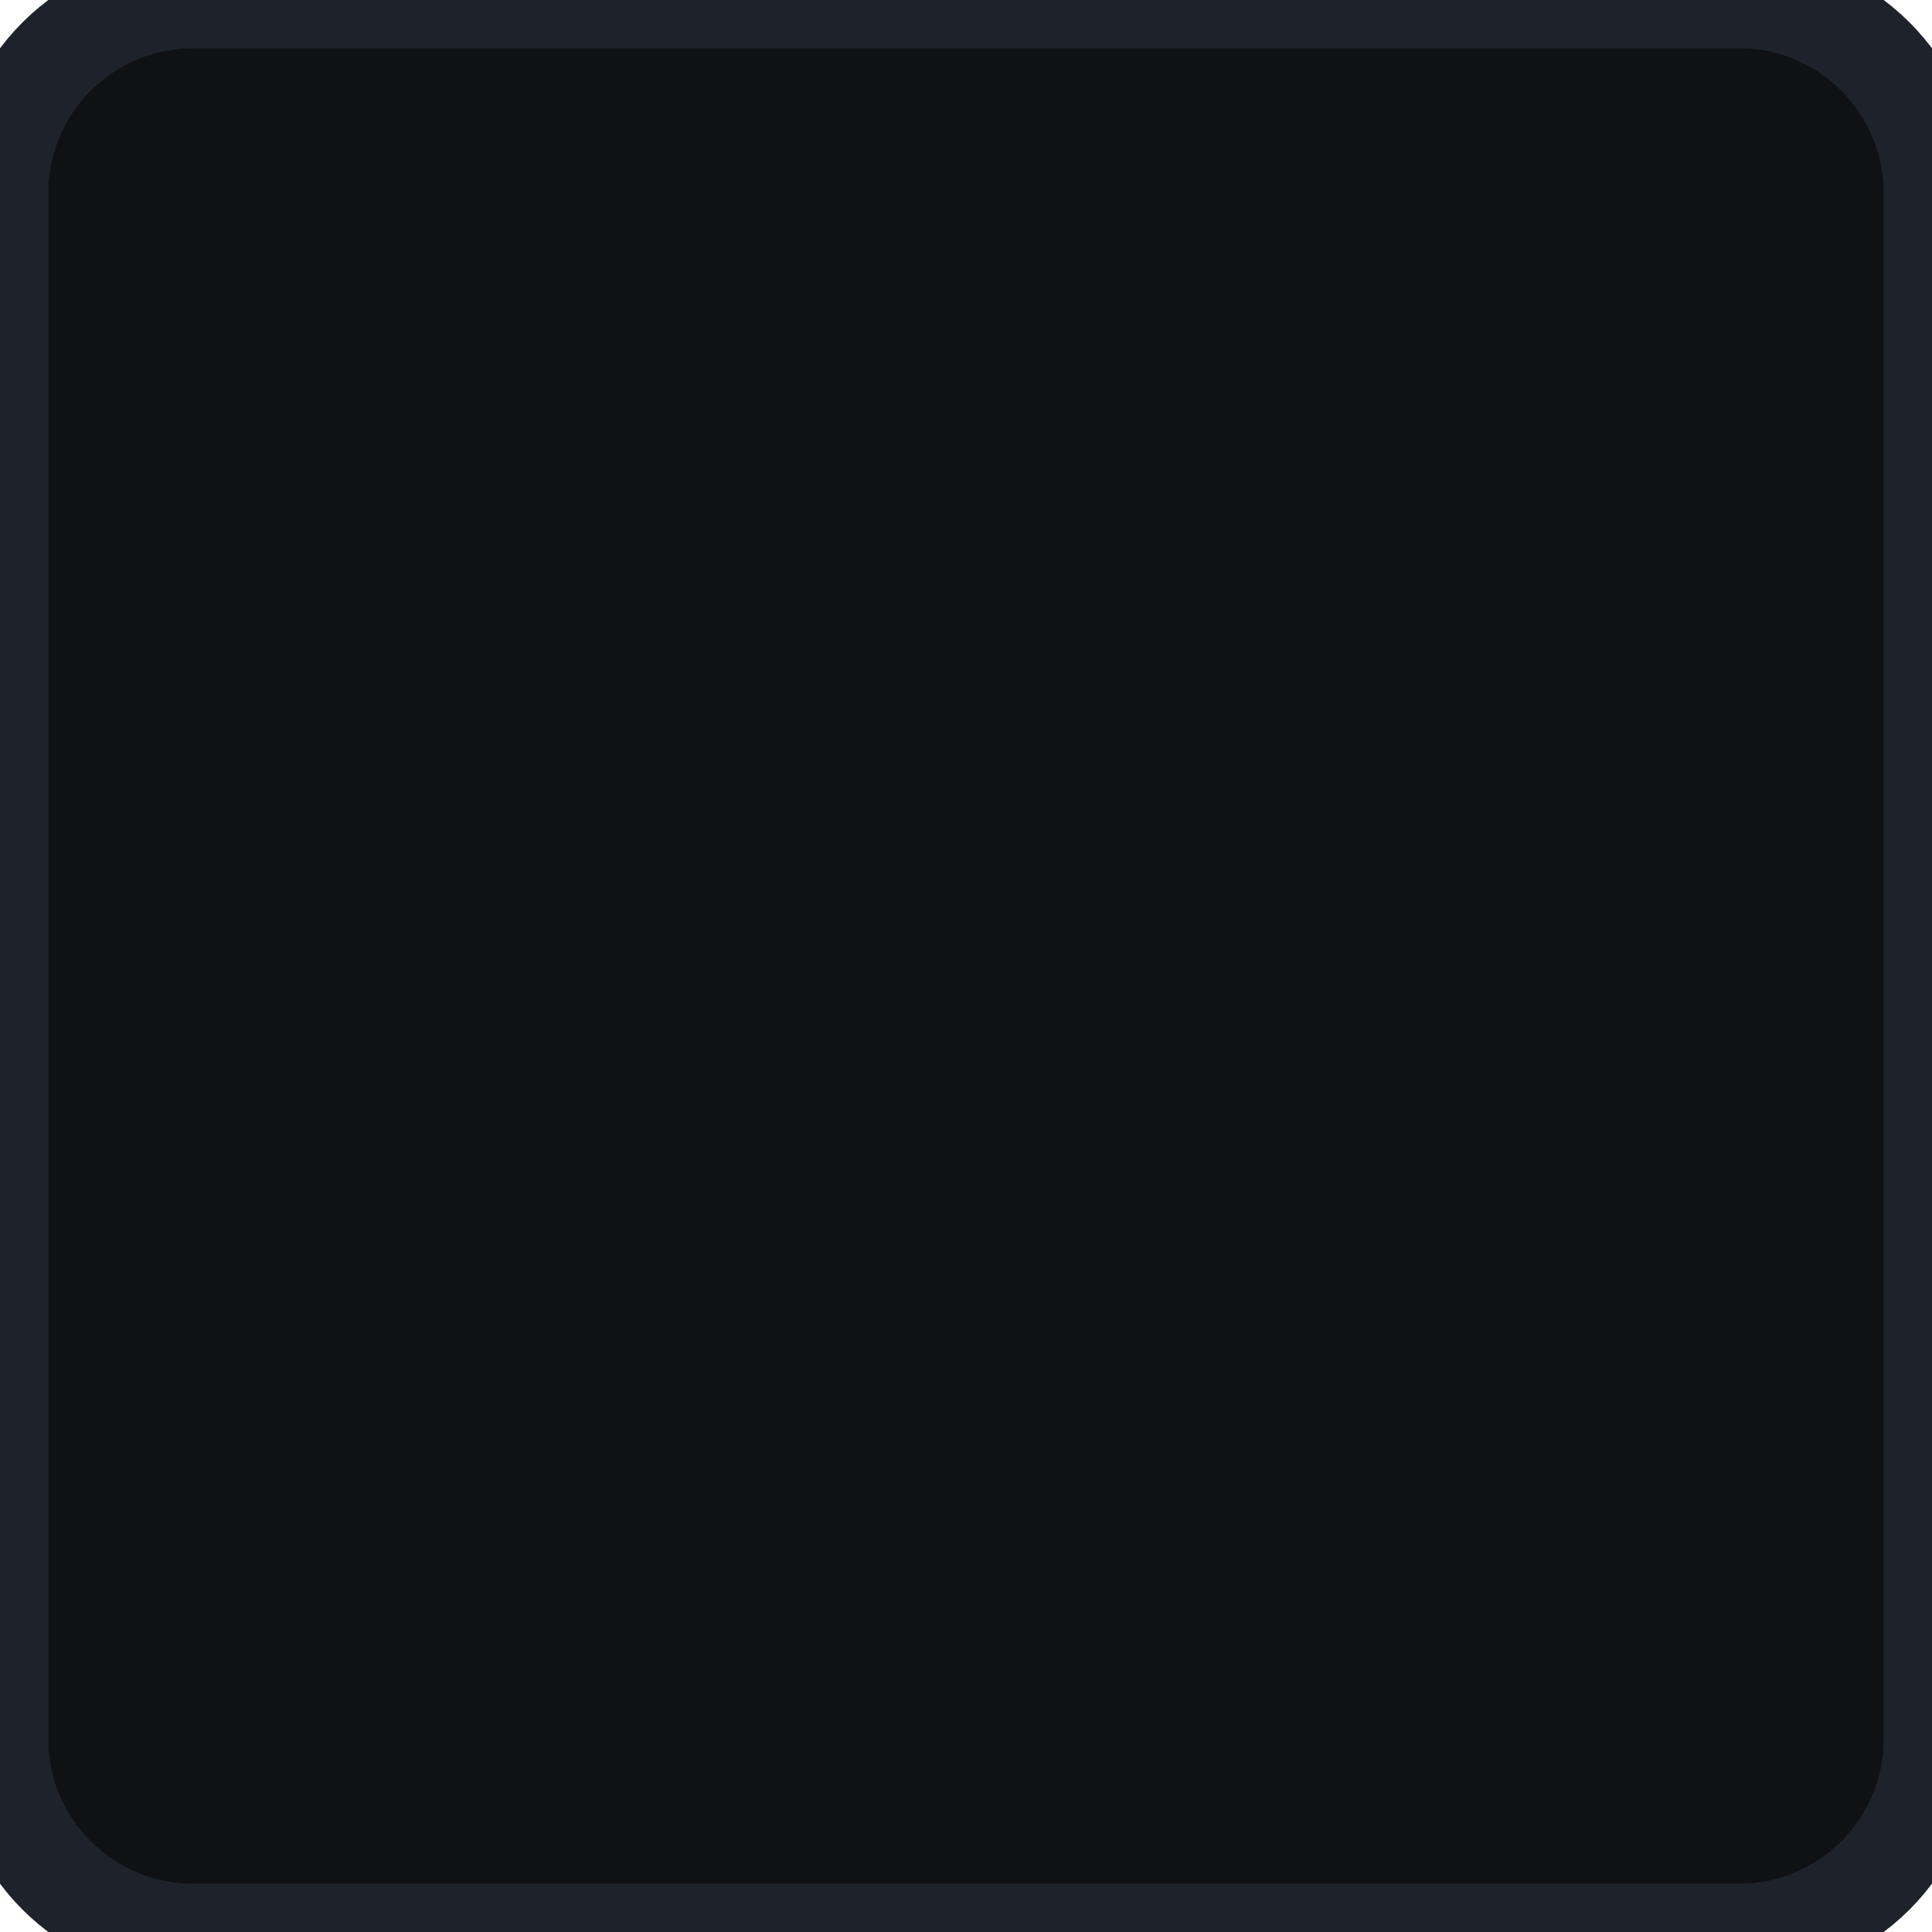
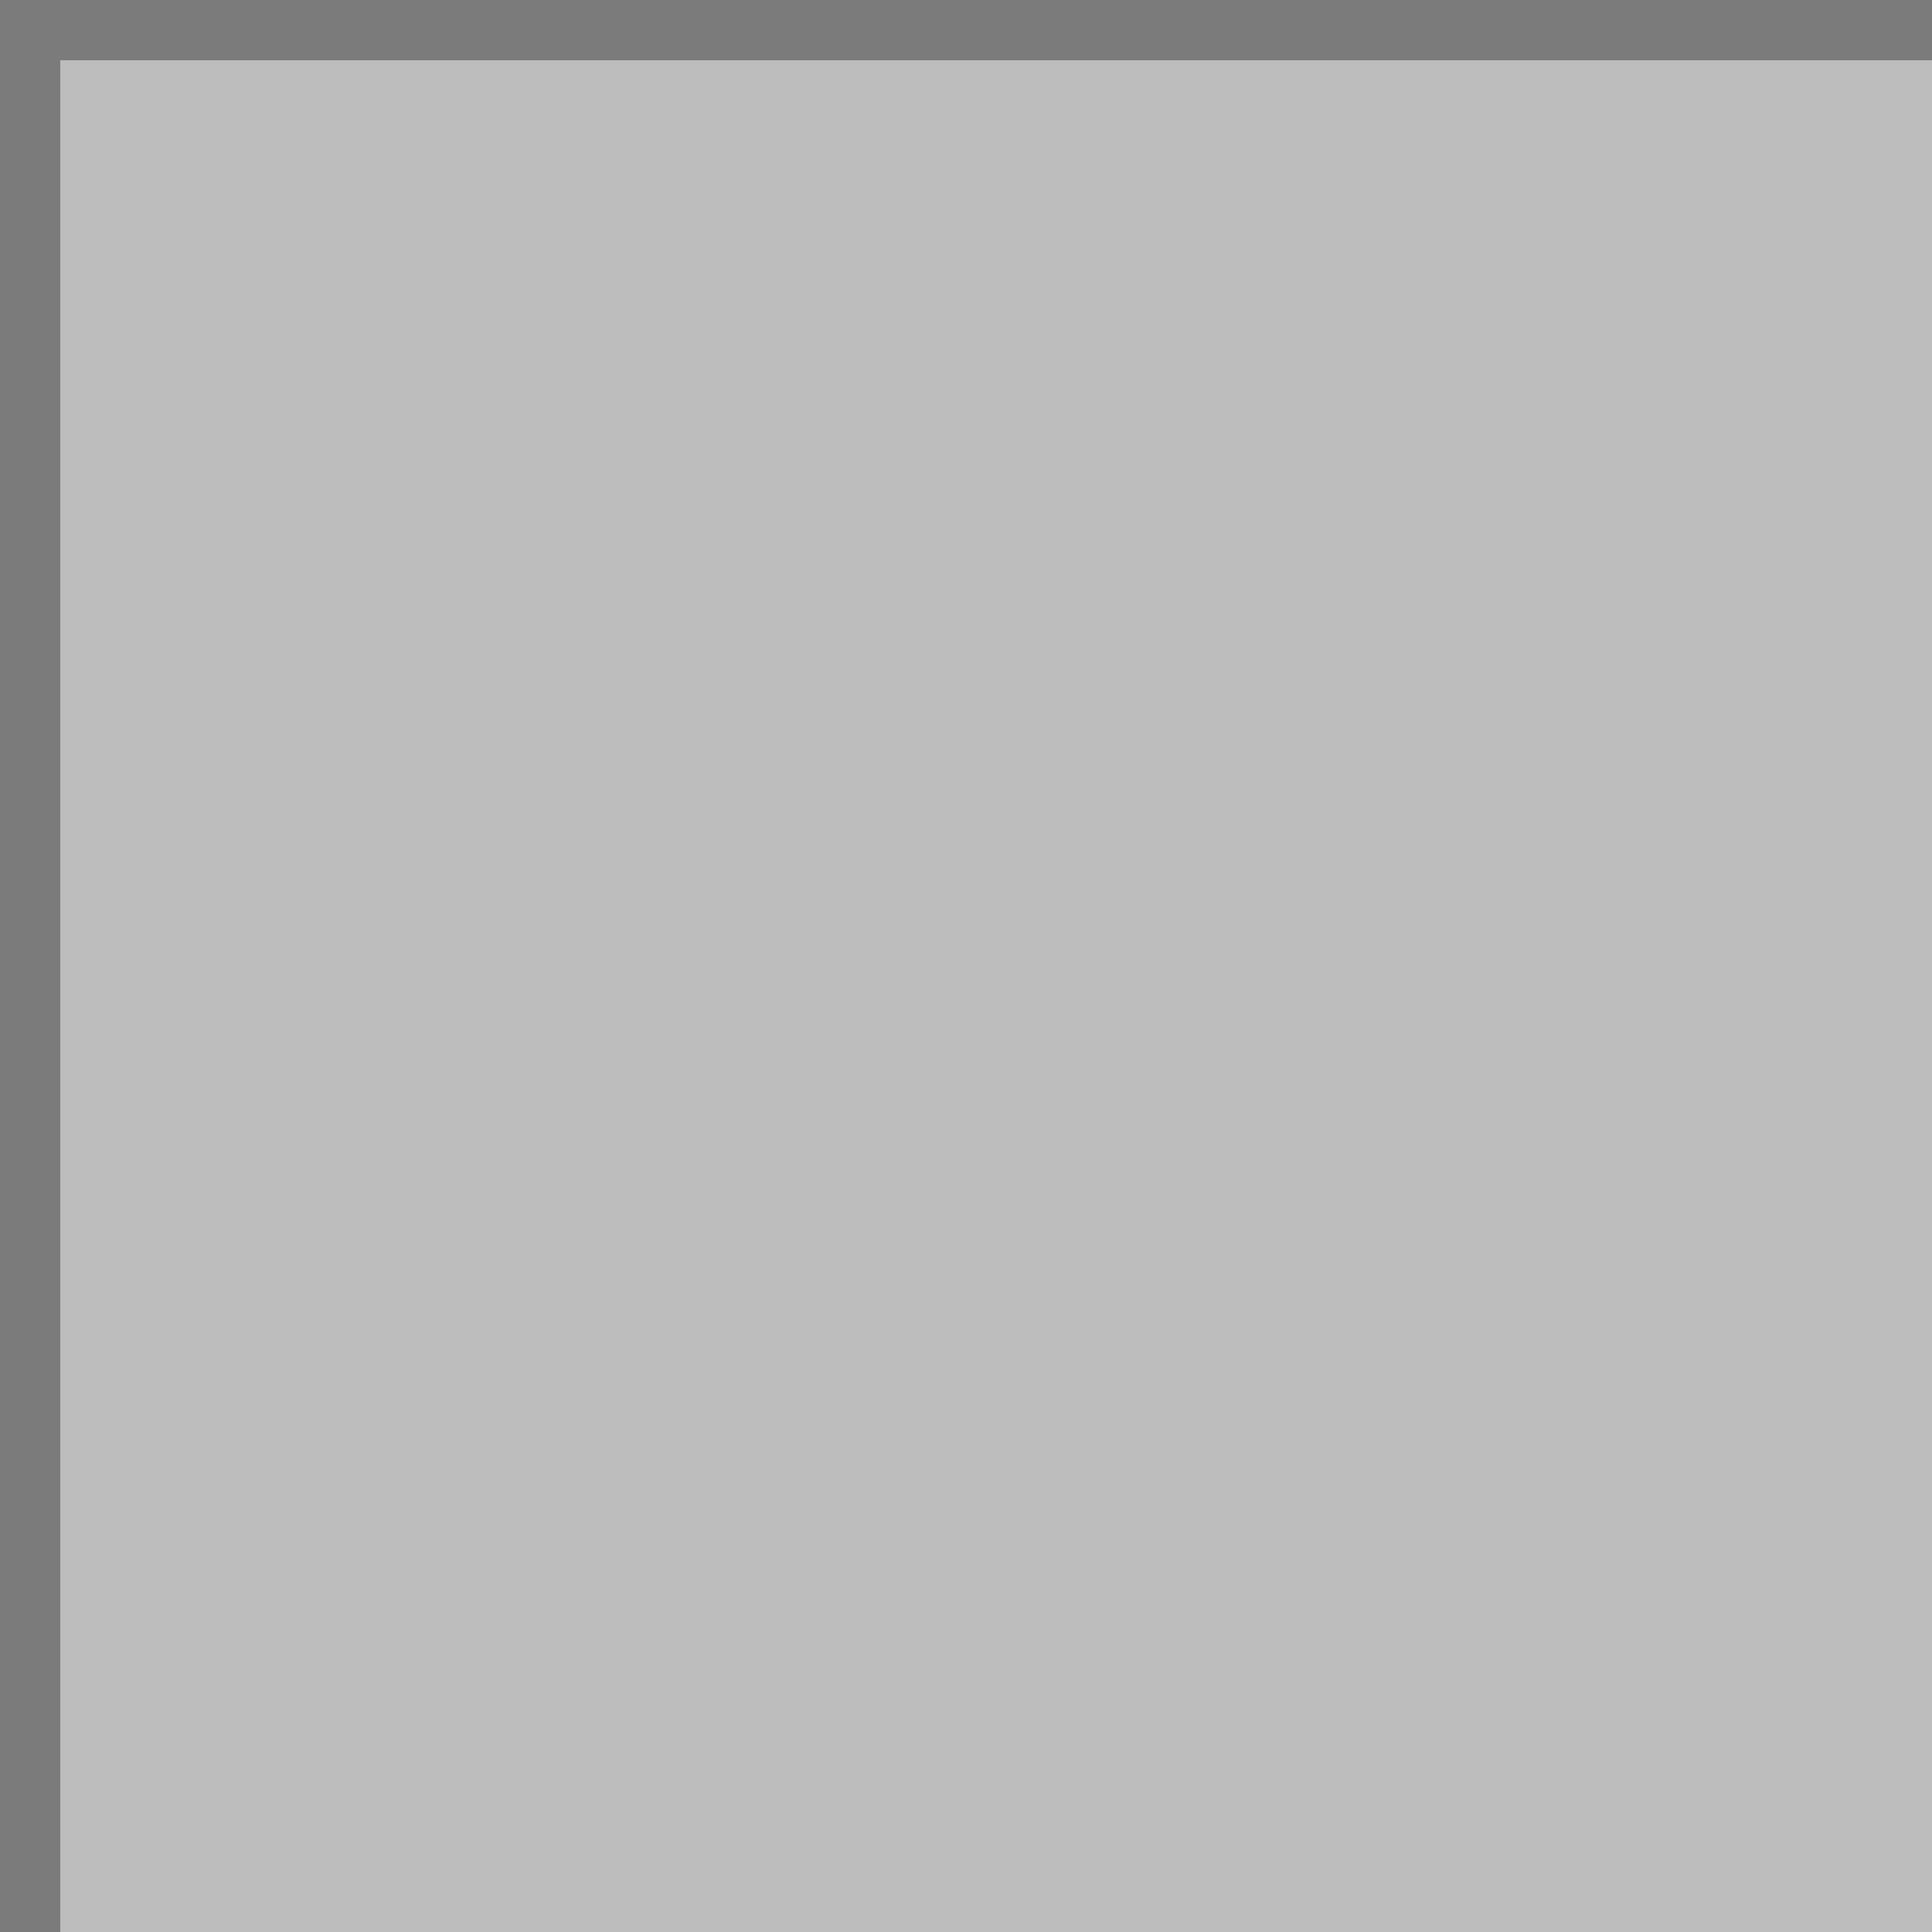
- <svg xmlns="http://www.w3.org/2000/svg" viewBox="0 0 40 40" width="40" height="40">
-   <rect width="40" height="40" rx="4" fill="#0f1115" stroke="#1e222a" stroke-width="2" />
+ <svg xmlns="http://www.w3.org/2000/svg" viewBox="0 0 32 32" width="32" height="32" shape-rendering="crispEdges">
+   <rect width="32" height="32" fill="#bdbdbd" />
+   <rect x="0" y="0" width="32" height="1" fill="#7b7b7b" />
+   <rect x="0" y="0" width="1" height="32" fill="#7b7b7b" />
</svg>
